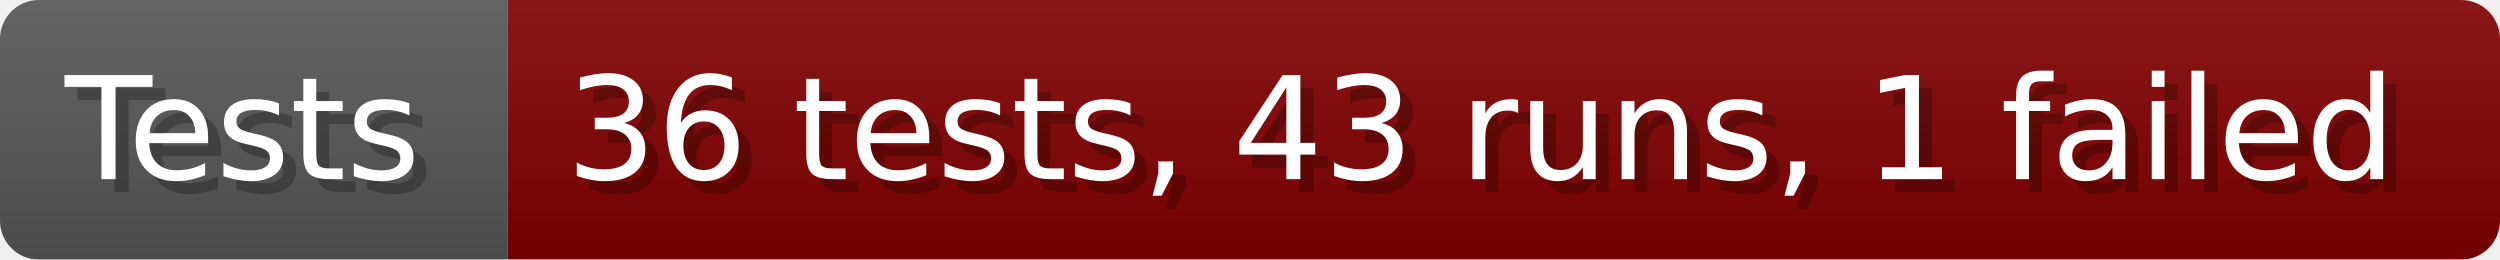
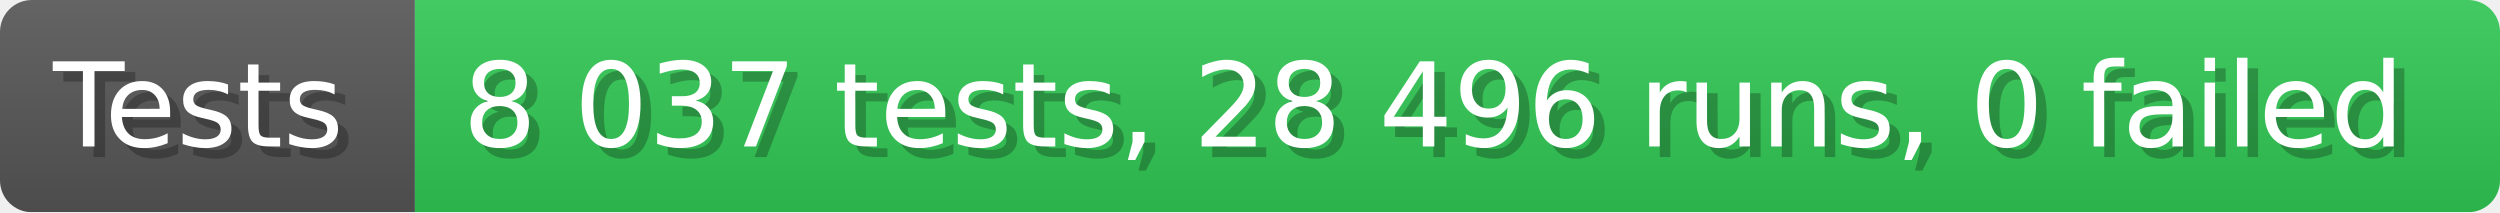
- <svg xmlns="http://www.w3.org/2000/svg" width="192.6" height="20" viewBox="0 0 1926 200" role="img" aria-label="Tests: 36 tests, 43 runs, 1 failed">
+ <svg xmlns="http://www.w3.org/2000/svg" width="235.6" height="20" viewBox="0 0 2356 200" role="img" aria-label="Tests: 8 037 tests, 28 496 runs, 0 failed">
  <linearGradient id="a" x2="0" y2="100%">
    <stop offset="0" stop-opacity=".1" stop-color="#EEE" />
    <stop offset="1" stop-opacity=".1" />
  </linearGradient>
  <mask id="m">
-     <rect width="1926" height="200" rx="30" fill="#FFF" />
+     <rect width="2356" height="200" rx="30" fill="#FFF" />
  </mask>
  <g mask="url(#m)">
    <rect width="391" height="200" fill="#555" />
-     <rect width="1535" height="200" fill="#800000" x="391" />
-     <rect width="1926" height="200" fill="url(#a)" />
+     <rect width="1965" height="200" fill="#31c653" x="391" />
+     <rect width="2356" height="200" fill="url(#a)" />
  </g>
  <g aria-hidden="true" fill="#fff" text-anchor="start" font-family="Verdana,DejaVu Sans,sans-serif" font-size="110">
    <text x="60" y="148" textLength="291" fill="#000" opacity="0.25">Tests</text>
    <text x="50" y="138" textLength="291">Tests</text>
-     <text x="446" y="148" textLength="1435" fill="#000" opacity="0.25">36 tests, 43 runs, 1 failed</text>
-     <text x="436" y="138" textLength="1435">36 tests, 43 runs, 1 failed</text>
+     <text x="446" y="148" textLength="1865" fill="#000" opacity="0.25">8 037 tests, 28 496 runs, 0 failed</text>
+     <text x="436" y="138" textLength="1865">8 037 tests, 28 496 runs, 0 failed</text>
  </g>
</svg>
